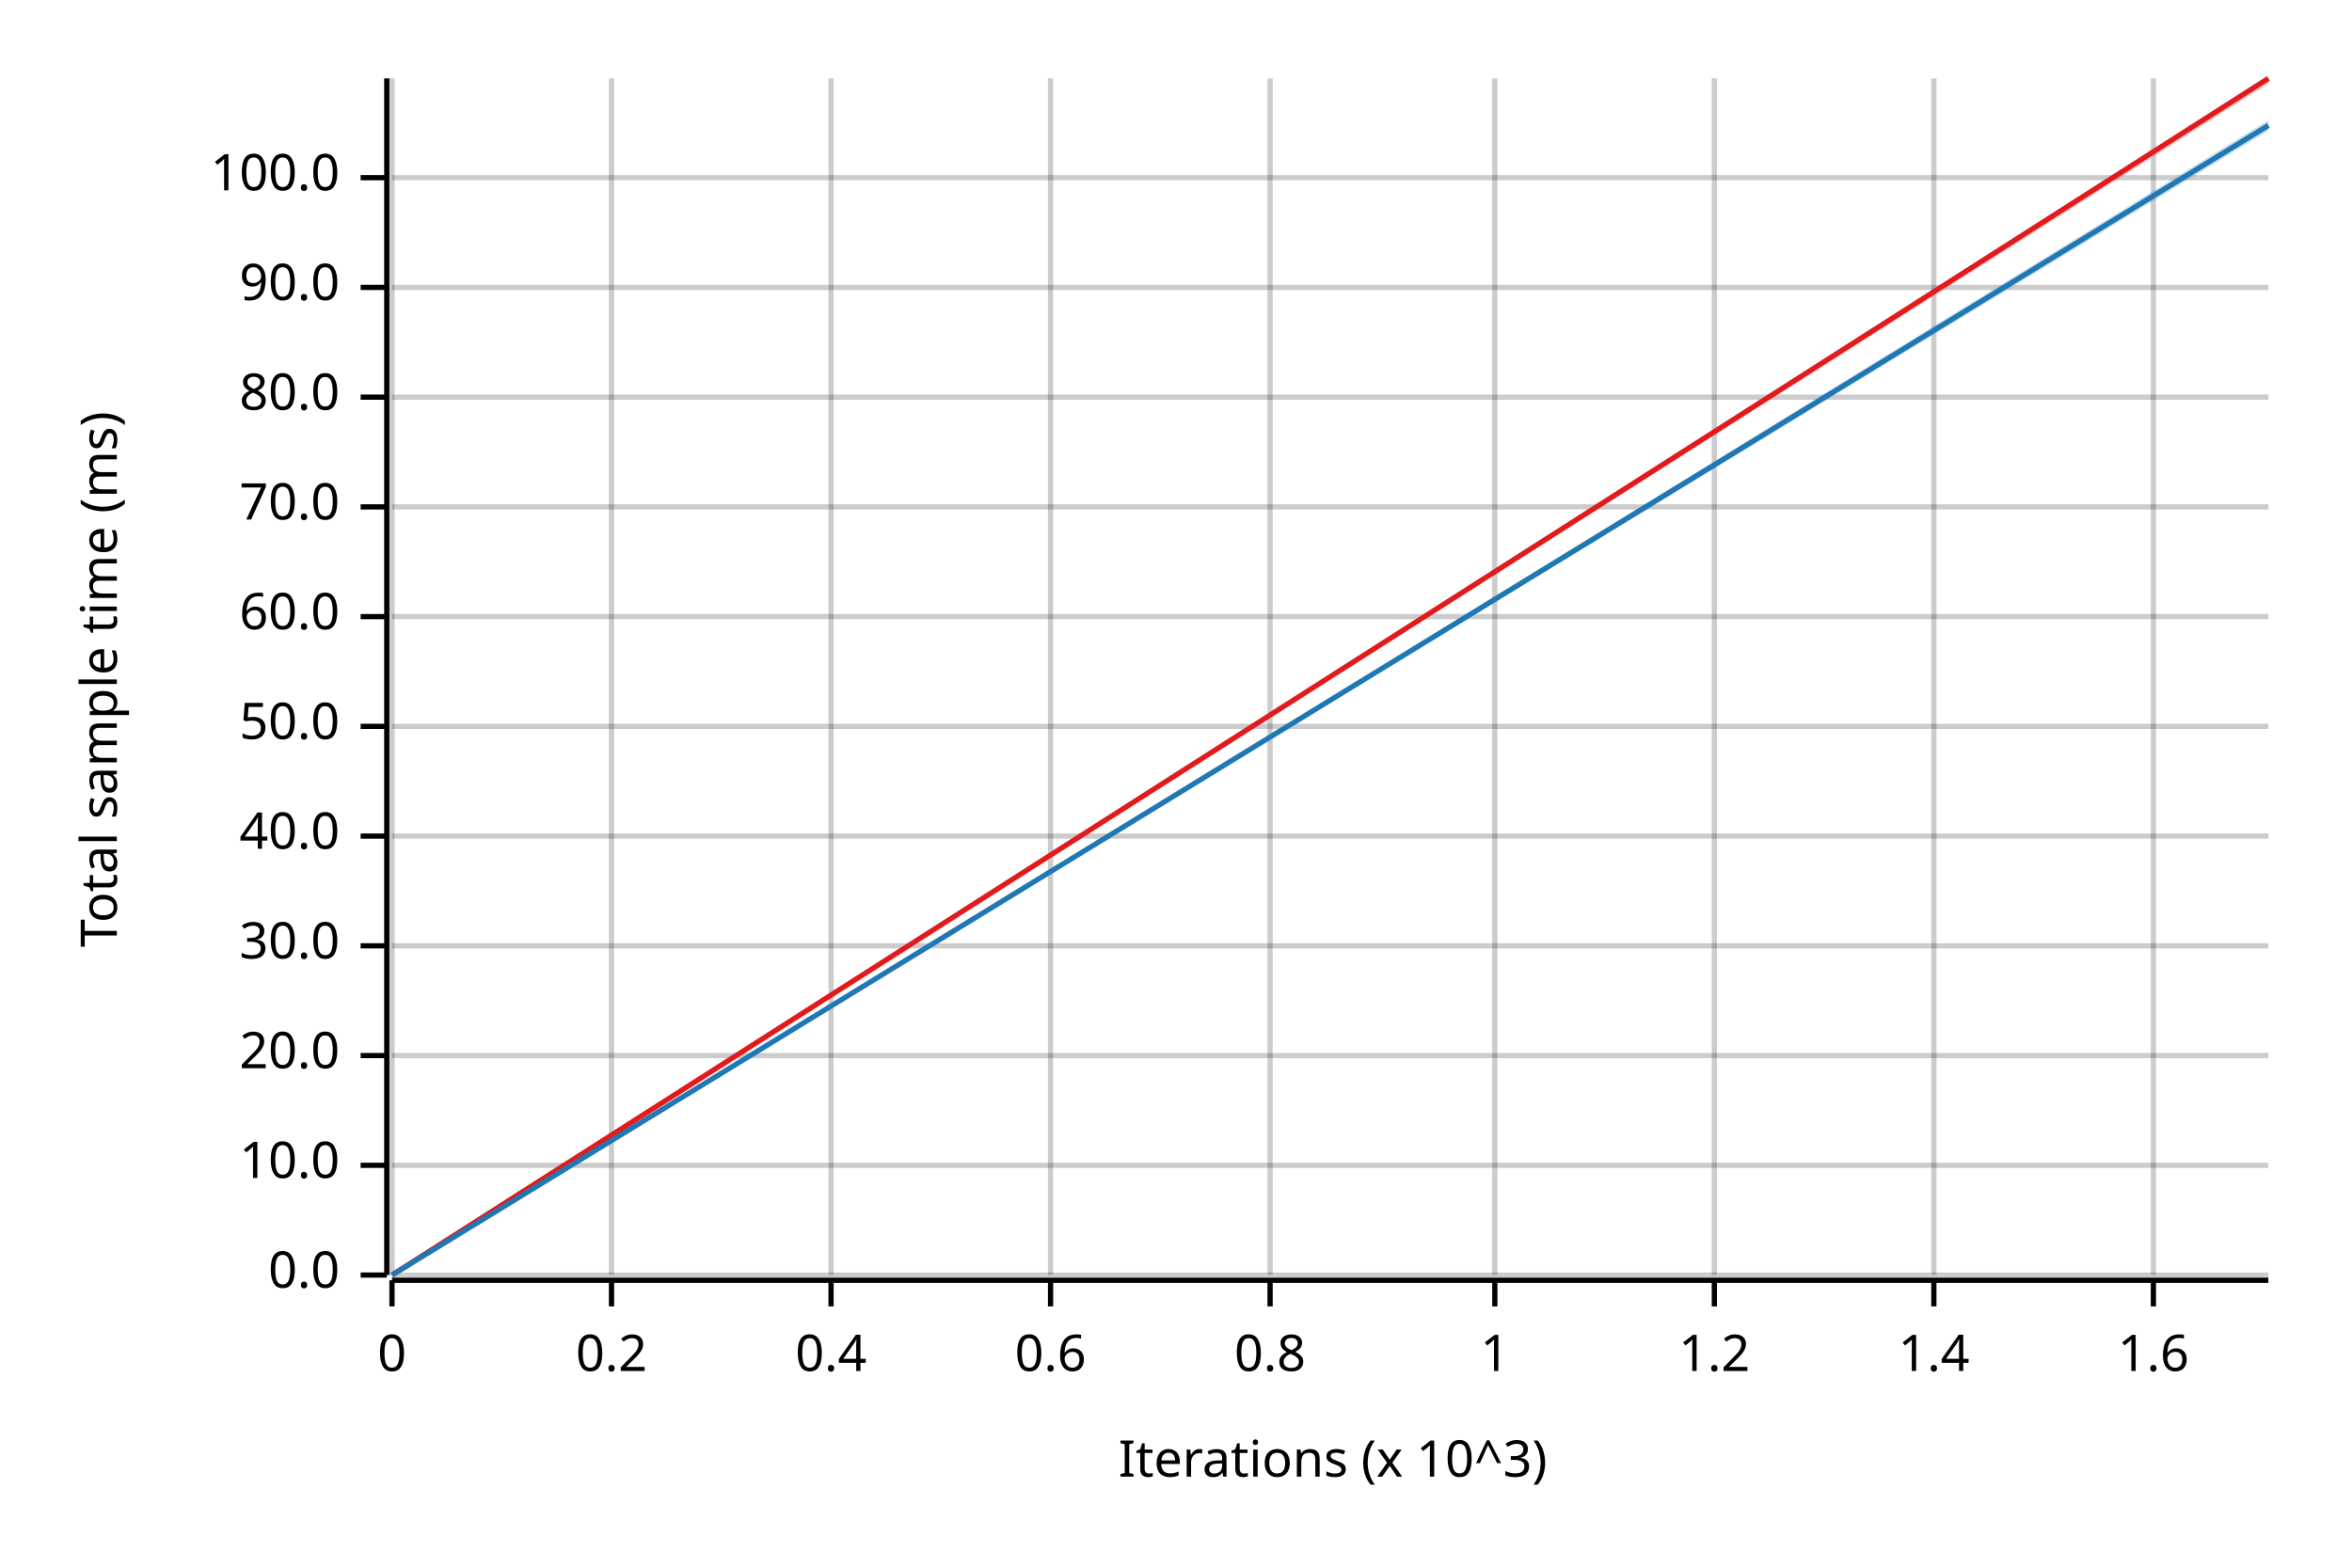
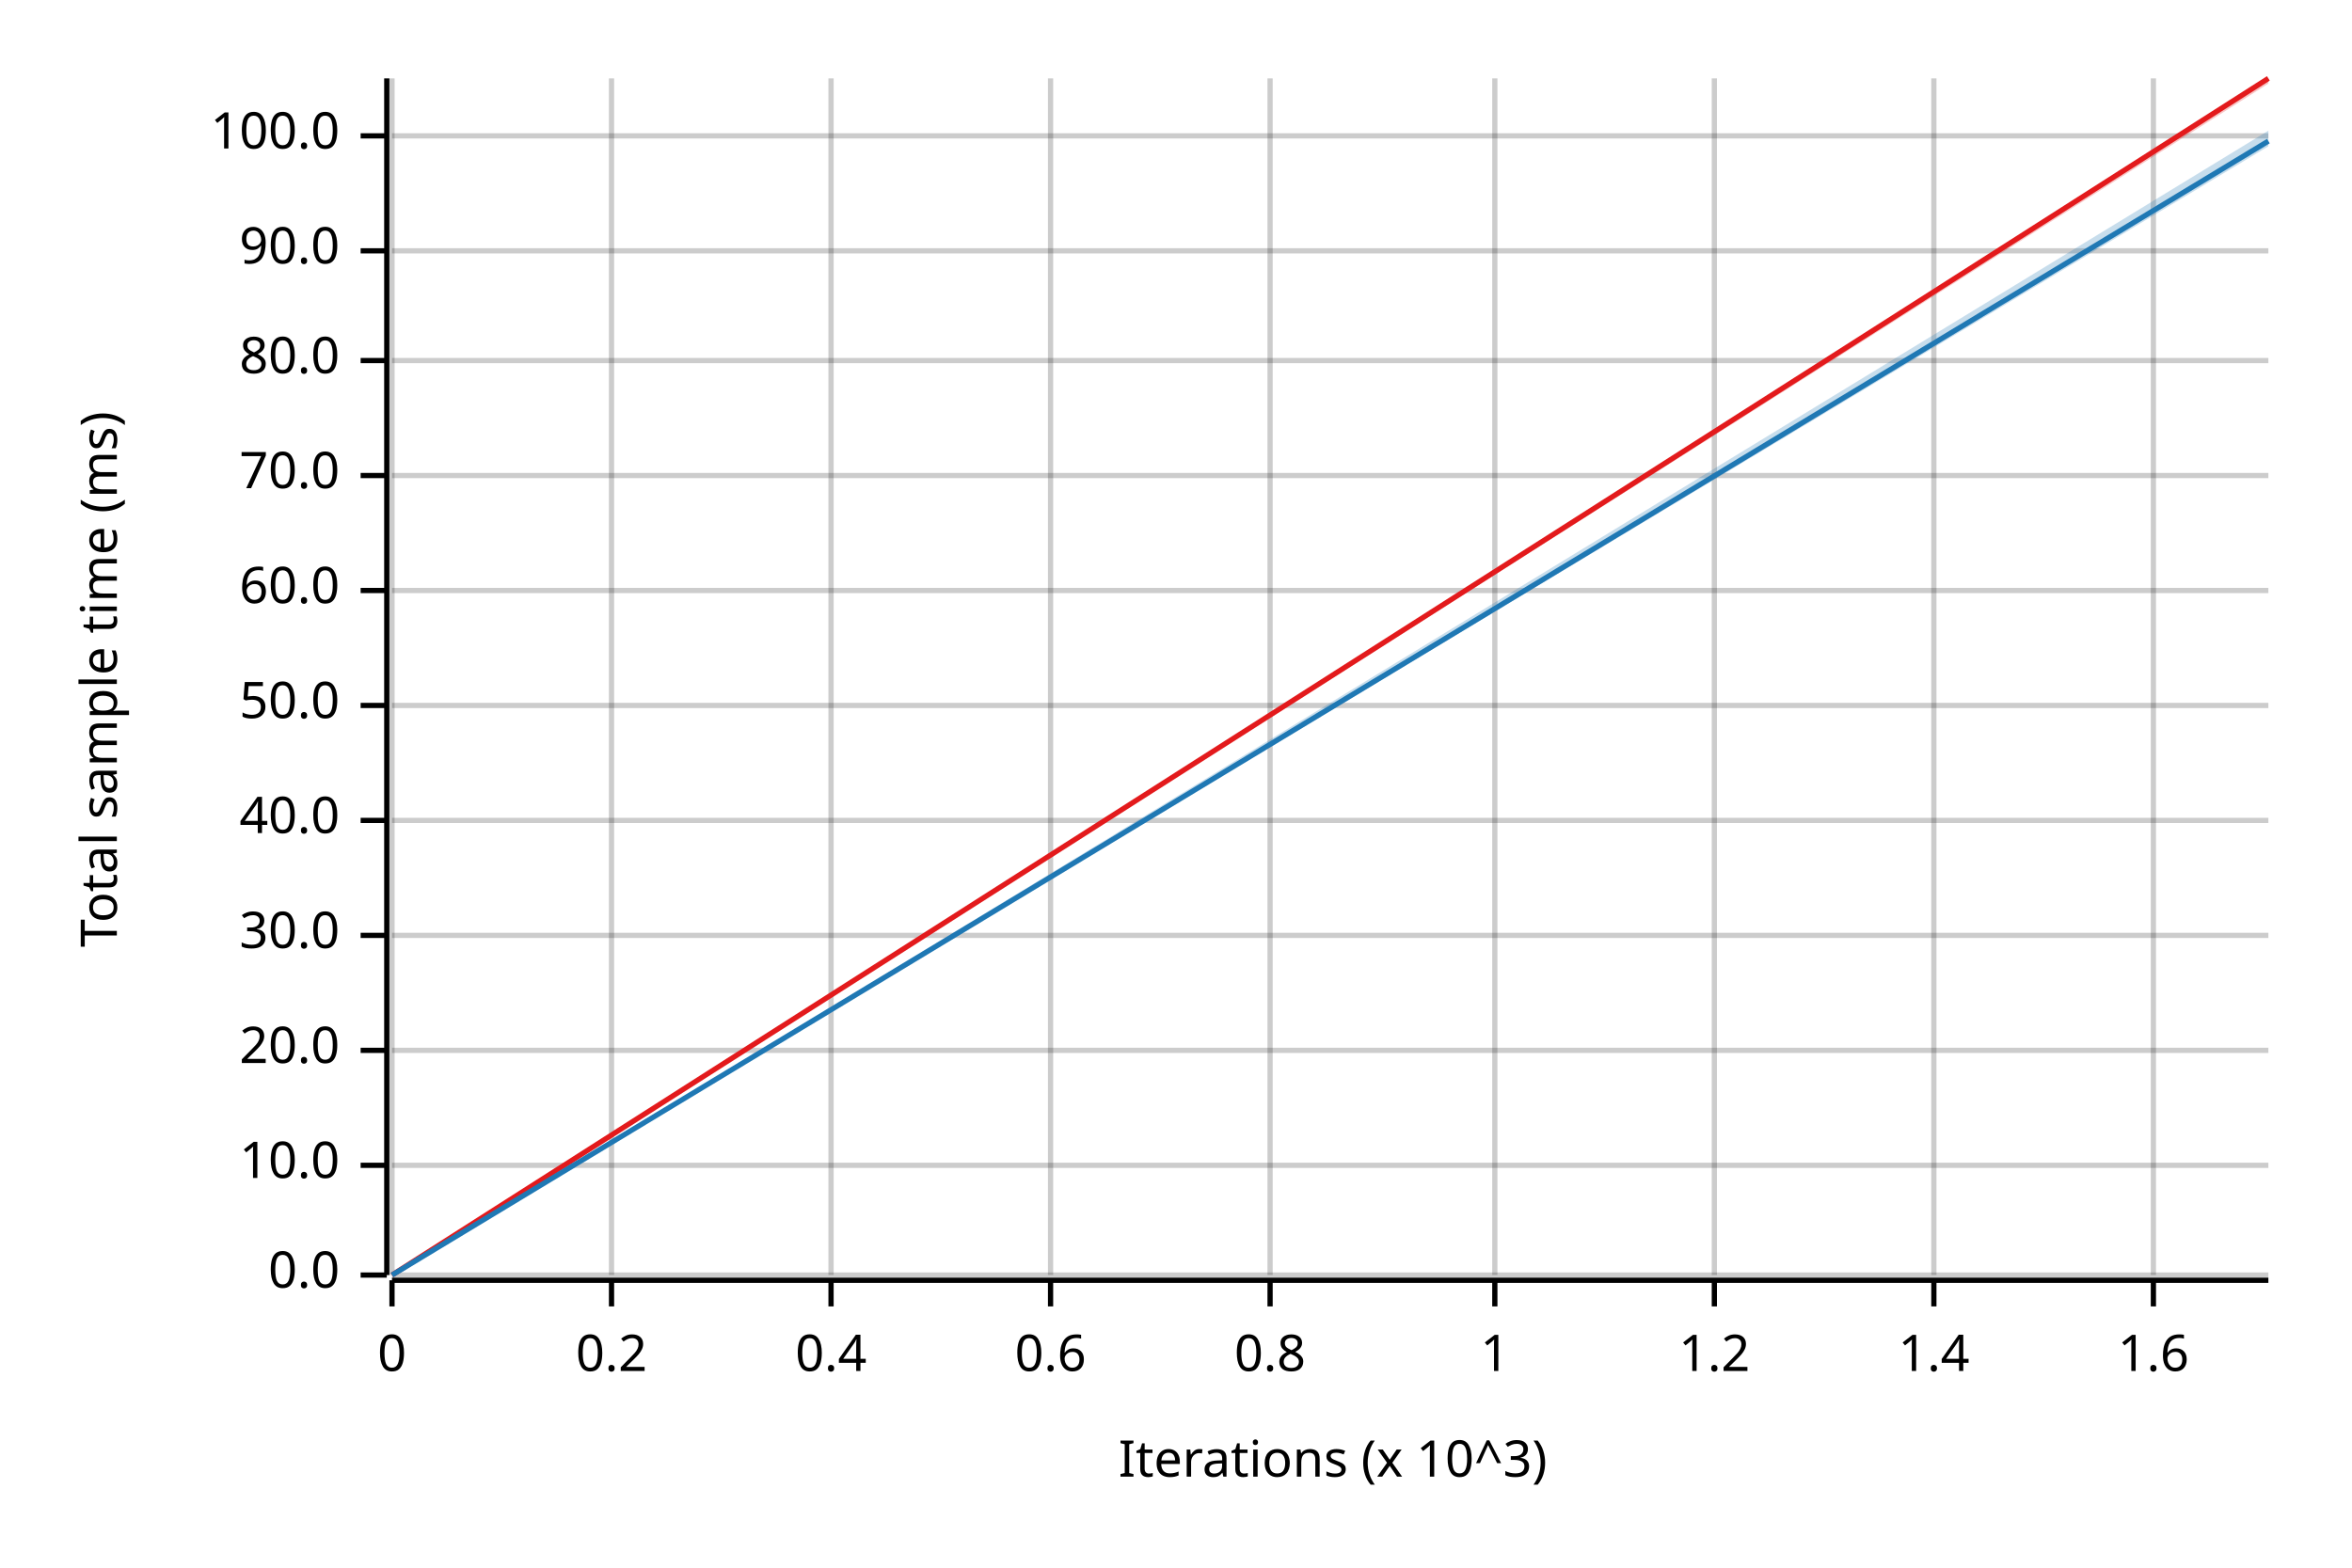
<svg xmlns="http://www.w3.org/2000/svg" width="450" height="300" viewBox="0 0 450 300">
  <text x="15" y="130" dy="0.76em" text-anchor="middle" font-family="sans-serif" font-size="9.677" opacity="1" fill="#000000" transform="rotate(270, 15, 130)">
Total sample time (ms)
</text>
  <text x="255" y="285" dy="-0.5ex" text-anchor="middle" font-family="sans-serif" font-size="9.677" opacity="1" fill="#000000">
Iterations (x 10^3)
</text>
  <line opacity="0.2" stroke="#000000" stroke-width="1" x1="75" y1="244" x2="75" y2="15" />
  <line opacity="0.2" stroke="#000000" stroke-width="1" x1="117" y1="244" x2="117" y2="15" />
  <line opacity="0.2" stroke="#000000" stroke-width="1" x1="159" y1="244" x2="159" y2="15" />
  <line opacity="0.2" stroke="#000000" stroke-width="1" x1="201" y1="244" x2="201" y2="15" />
  <line opacity="0.2" stroke="#000000" stroke-width="1" x1="243" y1="244" x2="243" y2="15" />
  <line opacity="0.2" stroke="#000000" stroke-width="1" x1="286" y1="244" x2="286" y2="15" />
  <line opacity="0.2" stroke="#000000" stroke-width="1" x1="328" y1="244" x2="328" y2="15" />
  <line opacity="0.2" stroke="#000000" stroke-width="1" x1="370" y1="244" x2="370" y2="15" />
  <line opacity="0.2" stroke="#000000" stroke-width="1" x1="412" y1="244" x2="412" y2="15" />
  <line opacity="0.2" stroke="#000000" stroke-width="1" x1="75" y1="244" x2="434" y2="244" />
  <line opacity="0.2" stroke="#000000" stroke-width="1" x1="75" y1="223" x2="434" y2="223" />
-   <line opacity="0.2" stroke="#000000" stroke-width="1" x1="75" y1="202" x2="434" y2="202" />
-   <line opacity="0.2" stroke="#000000" stroke-width="1" x1="75" y1="181" x2="434" y2="181" />
-   <line opacity="0.2" stroke="#000000" stroke-width="1" x1="75" y1="160" x2="434" y2="160" />
-   <line opacity="0.2" stroke="#000000" stroke-width="1" x1="75" y1="139" x2="434" y2="139" />
-   <line opacity="0.2" stroke="#000000" stroke-width="1" x1="75" y1="118" x2="434" y2="118" />
-   <line opacity="0.2" stroke="#000000" stroke-width="1" x1="75" y1="97" x2="434" y2="97" />
-   <line opacity="0.2" stroke="#000000" stroke-width="1" x1="75" y1="76" x2="434" y2="76" />
-   <line opacity="0.2" stroke="#000000" stroke-width="1" x1="75" y1="55" x2="434" y2="55" />
-   <line opacity="0.2" stroke="#000000" stroke-width="1" x1="75" y1="34" x2="434" y2="34" />
+   <line opacity="0.2" stroke="#000000" stroke-width="1" x1="75" y1="201" x2="434" y2="201" />
+   <line opacity="0.2" stroke="#000000" stroke-width="1" x1="75" y1="179" x2="434" y2="179" />
+   <line opacity="0.2" stroke="#000000" stroke-width="1" x1="75" y1="157" x2="434" y2="157" />
+   <line opacity="0.2" stroke="#000000" stroke-width="1" x1="75" y1="135" x2="434" y2="135" />
+   <line opacity="0.2" stroke="#000000" stroke-width="1" x1="75" y1="113" x2="434" y2="113" />
+   <line opacity="0.2" stroke="#000000" stroke-width="1" x1="75" y1="91" x2="434" y2="91" />
+   <line opacity="0.2" stroke="#000000" stroke-width="1" x1="75" y1="69" x2="434" y2="69" />
+   <line opacity="0.2" stroke="#000000" stroke-width="1" x1="75" y1="48" x2="434" y2="48" />
+   <line opacity="0.2" stroke="#000000" stroke-width="1" x1="75" y1="26" x2="434" y2="26" />
  <polyline fill="none" opacity="1" stroke="#000000" stroke-width="1" points="74,15 74,244 " />
  <text x="65" y="244" dy="0.5ex" text-anchor="end" font-family="sans-serif" font-size="9.677" opacity="1" fill="#000000">
0.0
</text>
  <polyline fill="none" opacity="1" stroke="#000000" stroke-width="1" points="69,244 74,244 " />
  <text x="65" y="223" dy="0.5ex" text-anchor="end" font-family="sans-serif" font-size="9.677" opacity="1" fill="#000000">
10.0
</text>
  <polyline fill="none" opacity="1" stroke="#000000" stroke-width="1" points="69,223 74,223 " />
-   <text x="65" y="202" dy="0.5ex" text-anchor="end" font-family="sans-serif" font-size="9.677" opacity="1" fill="#000000">
+   <text x="65" y="201" dy="0.5ex" text-anchor="end" font-family="sans-serif" font-size="9.677" opacity="1" fill="#000000">
20.0
</text>
-   <polyline fill="none" opacity="1" stroke="#000000" stroke-width="1" points="69,202 74,202 " />
-   <text x="65" y="181" dy="0.5ex" text-anchor="end" font-family="sans-serif" font-size="9.677" opacity="1" fill="#000000">
+   <polyline fill="none" opacity="1" stroke="#000000" stroke-width="1" points="69,201 74,201 " />
+   <text x="65" y="179" dy="0.5ex" text-anchor="end" font-family="sans-serif" font-size="9.677" opacity="1" fill="#000000">
30.0
</text>
-   <polyline fill="none" opacity="1" stroke="#000000" stroke-width="1" points="69,181 74,181 " />
-   <text x="65" y="160" dy="0.5ex" text-anchor="end" font-family="sans-serif" font-size="9.677" opacity="1" fill="#000000">
+   <polyline fill="none" opacity="1" stroke="#000000" stroke-width="1" points="69,179 74,179 " />
+   <text x="65" y="157" dy="0.5ex" text-anchor="end" font-family="sans-serif" font-size="9.677" opacity="1" fill="#000000">
40.0
</text>
-   <polyline fill="none" opacity="1" stroke="#000000" stroke-width="1" points="69,160 74,160 " />
-   <text x="65" y="139" dy="0.5ex" text-anchor="end" font-family="sans-serif" font-size="9.677" opacity="1" fill="#000000">
+   <polyline fill="none" opacity="1" stroke="#000000" stroke-width="1" points="69,157 74,157 " />
+   <text x="65" y="135" dy="0.5ex" text-anchor="end" font-family="sans-serif" font-size="9.677" opacity="1" fill="#000000">
50.0
</text>
-   <polyline fill="none" opacity="1" stroke="#000000" stroke-width="1" points="69,139 74,139 " />
-   <text x="65" y="118" dy="0.5ex" text-anchor="end" font-family="sans-serif" font-size="9.677" opacity="1" fill="#000000">
+   <polyline fill="none" opacity="1" stroke="#000000" stroke-width="1" points="69,135 74,135 " />
+   <text x="65" y="113" dy="0.5ex" text-anchor="end" font-family="sans-serif" font-size="9.677" opacity="1" fill="#000000">
60.0
</text>
-   <polyline fill="none" opacity="1" stroke="#000000" stroke-width="1" points="69,118 74,118 " />
-   <text x="65" y="97" dy="0.5ex" text-anchor="end" font-family="sans-serif" font-size="9.677" opacity="1" fill="#000000">
+   <polyline fill="none" opacity="1" stroke="#000000" stroke-width="1" points="69,113 74,113 " />
+   <text x="65" y="91" dy="0.5ex" text-anchor="end" font-family="sans-serif" font-size="9.677" opacity="1" fill="#000000">
70.0
</text>
-   <polyline fill="none" opacity="1" stroke="#000000" stroke-width="1" points="69,97 74,97 " />
-   <text x="65" y="76" dy="0.5ex" text-anchor="end" font-family="sans-serif" font-size="9.677" opacity="1" fill="#000000">
+   <polyline fill="none" opacity="1" stroke="#000000" stroke-width="1" points="69,91 74,91 " />
+   <text x="65" y="69" dy="0.5ex" text-anchor="end" font-family="sans-serif" font-size="9.677" opacity="1" fill="#000000">
80.0
</text>
-   <polyline fill="none" opacity="1" stroke="#000000" stroke-width="1" points="69,76 74,76 " />
-   <text x="65" y="55" dy="0.5ex" text-anchor="end" font-family="sans-serif" font-size="9.677" opacity="1" fill="#000000">
+   <polyline fill="none" opacity="1" stroke="#000000" stroke-width="1" points="69,69 74,69 " />
+   <text x="65" y="48" dy="0.5ex" text-anchor="end" font-family="sans-serif" font-size="9.677" opacity="1" fill="#000000">
90.0
</text>
-   <polyline fill="none" opacity="1" stroke="#000000" stroke-width="1" points="69,55 74,55 " />
-   <text x="65" y="34" dy="0.5ex" text-anchor="end" font-family="sans-serif" font-size="9.677" opacity="1" fill="#000000">
+   <polyline fill="none" opacity="1" stroke="#000000" stroke-width="1" points="69,48 74,48 " />
+   <text x="65" y="26" dy="0.5ex" text-anchor="end" font-family="sans-serif" font-size="9.677" opacity="1" fill="#000000">
100.0
</text>
-   <polyline fill="none" opacity="1" stroke="#000000" stroke-width="1" points="69,34 74,34 " />
+   <polyline fill="none" opacity="1" stroke="#000000" stroke-width="1" points="69,26 74,26 " />
  <polyline fill="none" opacity="1" stroke="#000000" stroke-width="1" points="75,245 434,245 " />
  <text x="75" y="255" dy="0.76em" text-anchor="middle" font-family="sans-serif" font-size="9.677" opacity="1" fill="#000000">
0
</text>
  <polyline fill="none" opacity="1" stroke="#000000" stroke-width="1" points="75,245 75,250 " />
  <text x="117" y="255" dy="0.76em" text-anchor="middle" font-family="sans-serif" font-size="9.677" opacity="1" fill="#000000">
0.2
</text>
  <polyline fill="none" opacity="1" stroke="#000000" stroke-width="1" points="117,245 117,250 " />
  <text x="159" y="255" dy="0.76em" text-anchor="middle" font-family="sans-serif" font-size="9.677" opacity="1" fill="#000000">
0.4
</text>
  <polyline fill="none" opacity="1" stroke="#000000" stroke-width="1" points="159,245 159,250 " />
  <text x="201" y="255" dy="0.76em" text-anchor="middle" font-family="sans-serif" font-size="9.677" opacity="1" fill="#000000">
0.6
</text>
  <polyline fill="none" opacity="1" stroke="#000000" stroke-width="1" points="201,245 201,250 " />
  <text x="243" y="255" dy="0.76em" text-anchor="middle" font-family="sans-serif" font-size="9.677" opacity="1" fill="#000000">
0.8
</text>
  <polyline fill="none" opacity="1" stroke="#000000" stroke-width="1" points="243,245 243,250 " />
  <text x="286" y="255" dy="0.76em" text-anchor="middle" font-family="sans-serif" font-size="9.677" opacity="1" fill="#000000">
1
</text>
  <polyline fill="none" opacity="1" stroke="#000000" stroke-width="1" points="286,245 286,250 " />
  <text x="328" y="255" dy="0.76em" text-anchor="middle" font-family="sans-serif" font-size="9.677" opacity="1" fill="#000000">
1.2
</text>
  <polyline fill="none" opacity="1" stroke="#000000" stroke-width="1" points="328,245 328,250 " />
  <text x="370" y="255" dy="0.76em" text-anchor="middle" font-family="sans-serif" font-size="9.677" opacity="1" fill="#000000">
1.4
</text>
  <polyline fill="none" opacity="1" stroke="#000000" stroke-width="1" points="370,245 370,250 " />
  <text x="412" y="255" dy="0.76em" text-anchor="middle" font-family="sans-serif" font-size="9.677" opacity="1" fill="#000000">
1.6
</text>
  <polyline fill="none" opacity="1" stroke="#000000" stroke-width="1" points="412,245 412,250 " />
  <polyline fill="none" opacity="1" stroke="#E31A1C" stroke-width="1" points="75,244 434,15 " />
  <polygon opacity="0.25" fill="#E31A1C" points="75,244 434,16 434,15 " />
-   <polyline fill="none" opacity="1" stroke="#1F78B4" stroke-width="1" points="75,244 434,24 " />
-   <polygon opacity="0.25" fill="#1F78B4" points="75,244 434,25 434,23 " />
+   <polyline fill="none" opacity="1" stroke="#1F78B4" stroke-width="1" points="75,244 434,27 " />
+   <polygon opacity="0.25" fill="#1F78B4" points="75,244 434,28 434,25 " />
</svg>
